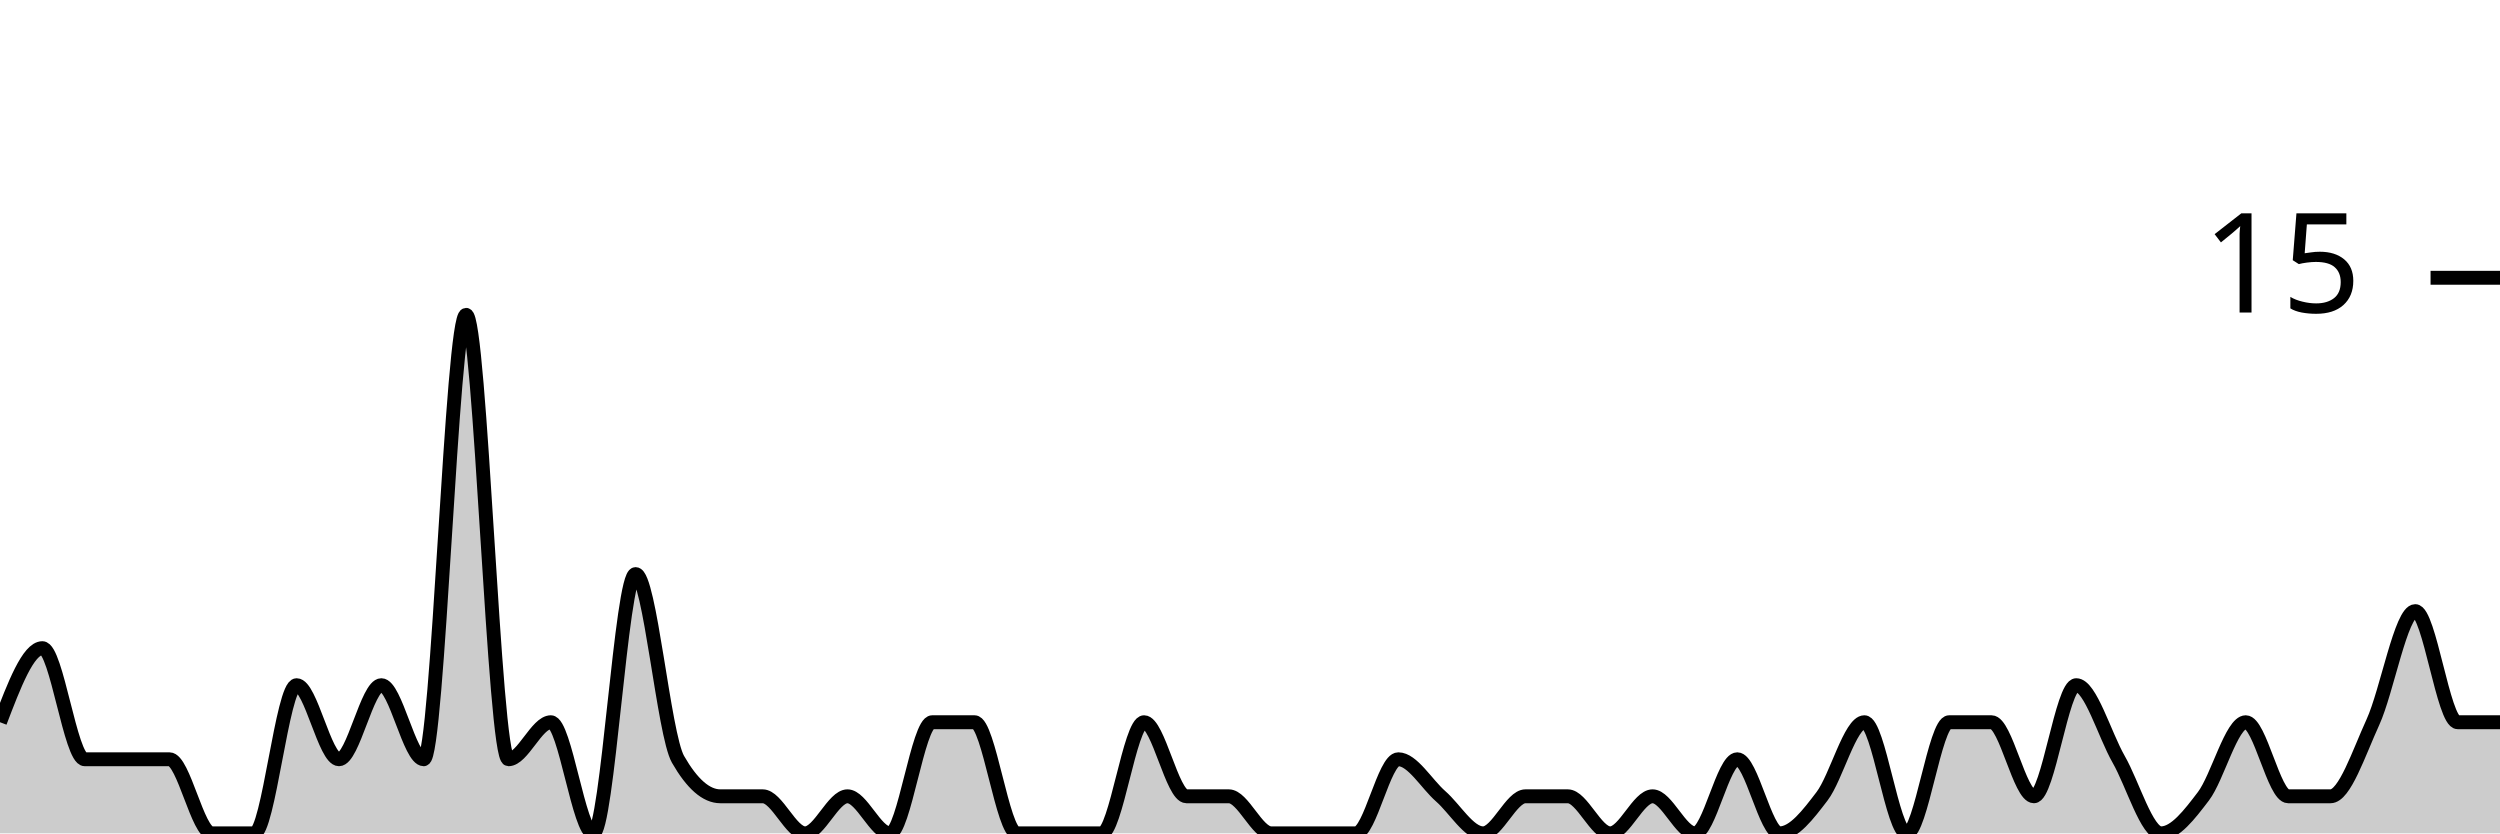
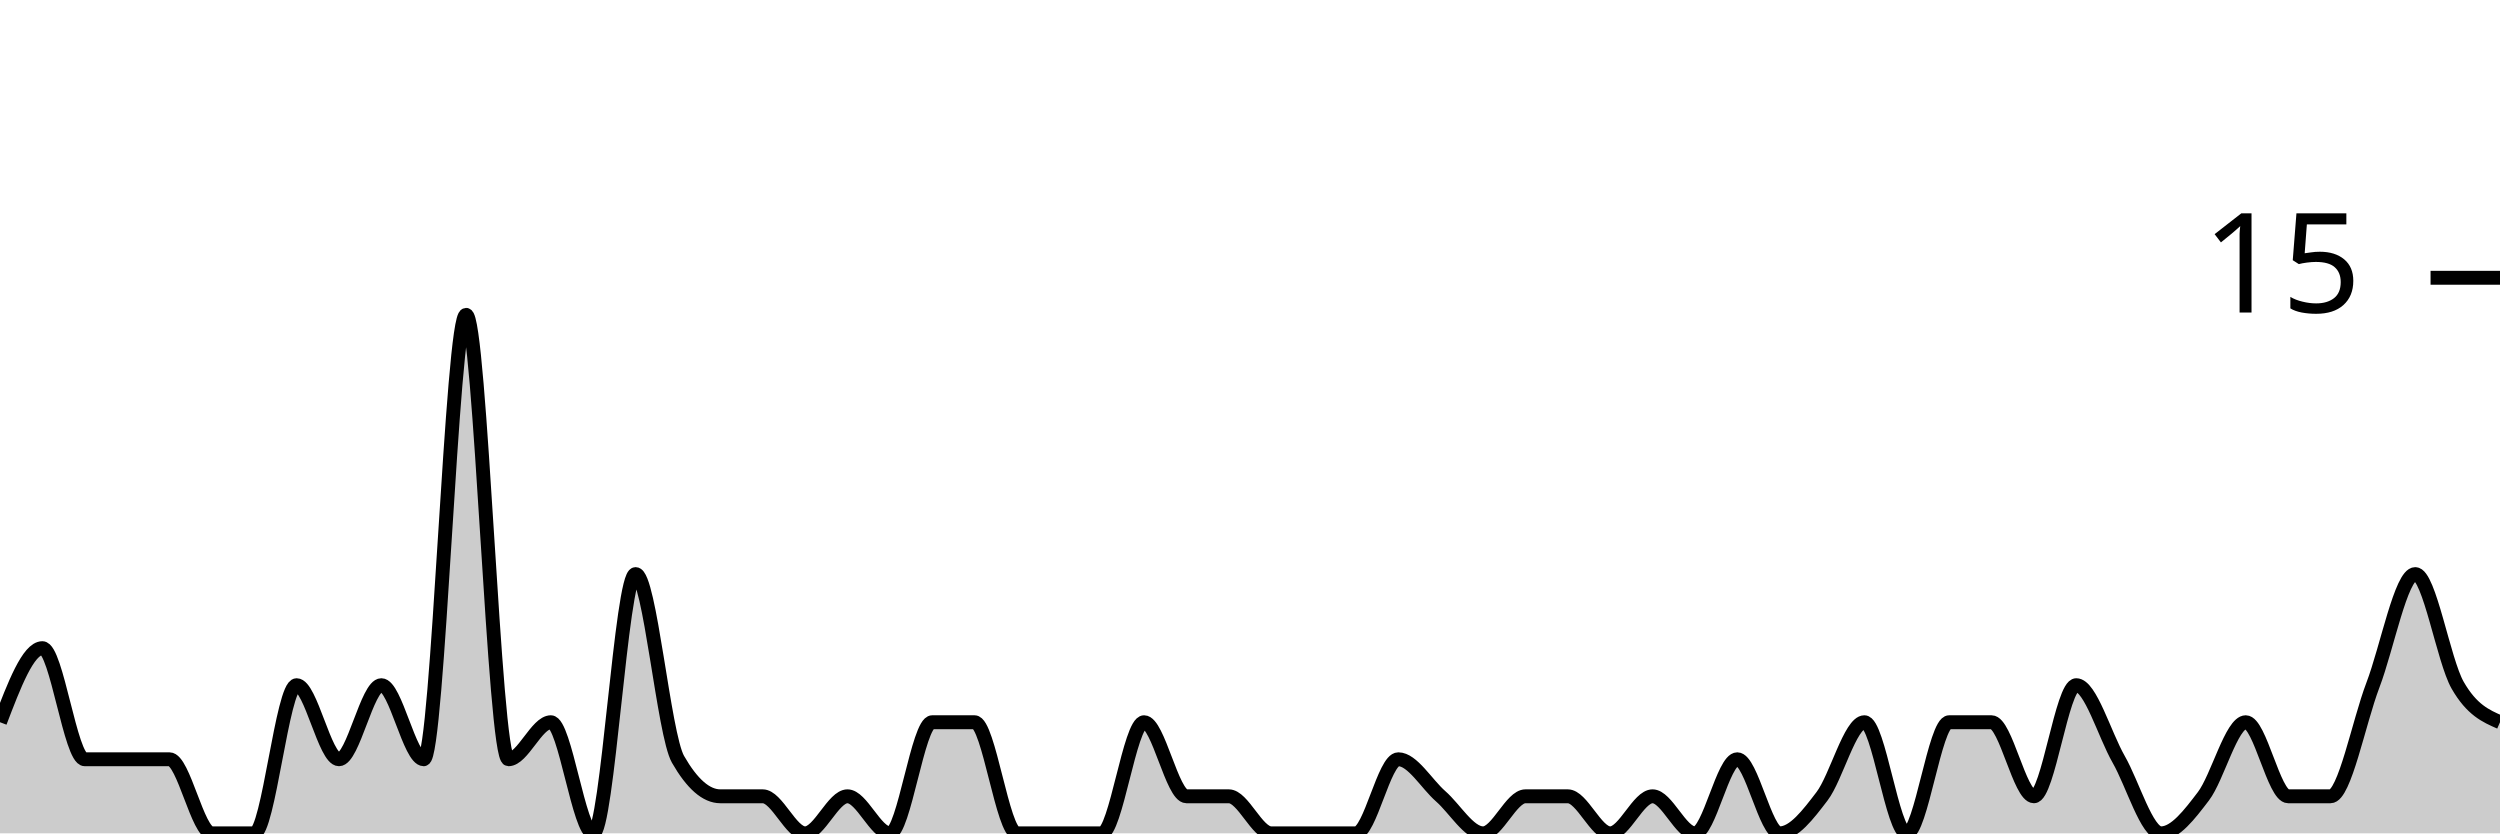
<svg xmlns="http://www.w3.org/2000/svg" viewBox="0 0 180 60">
  <g transform="translate(0,20)">
-     <path class="area" fill="rgba(0, 0, 0, 0.2)" d="M0,32C1.017,29.333,2.034,26.667,3.051,26.667C4.068,26.667,5.085,34.667,6.102,34.667C7.119,34.667,8.136,34.667,9.153,34.667C10.169,34.667,11.186,34.667,12.203,34.667C13.22,34.667,14.237,40,15.254,40C16.271,40,17.288,40,18.305,40C19.322,40,20.339,29.333,21.356,29.333C22.373,29.333,23.39,34.667,24.407,34.667C25.424,34.667,26.441,29.333,27.458,29.333C28.475,29.333,29.492,34.667,30.508,34.667C31.525,34.667,32.542,2.667,33.559,2.667C34.576,2.667,35.593,34.667,36.61,34.667C37.627,34.667,38.644,32,39.661,32C40.678,32,41.695,40,42.712,40C43.729,40,44.746,21.333,45.763,21.333C46.78,21.333,47.797,32.889,48.814,34.667C49.831,36.444,50.847,37.333,51.864,37.333C52.881,37.333,53.898,37.333,54.915,37.333C55.932,37.333,56.949,40,57.966,40C58.983,40,60,37.333,61.017,37.333C62.034,37.333,63.051,40,64.068,40C65.085,40,66.102,32,67.119,32C68.136,32,69.153,32,70.169,32C71.186,32,72.203,40,73.22,40C74.237,40,75.254,40,76.271,40C77.288,40,78.305,40,79.322,40C80.339,40,81.356,32,82.373,32C83.39,32,84.407,37.333,85.424,37.333C86.441,37.333,87.458,37.333,88.475,37.333C89.492,37.333,90.508,40,91.525,40C92.542,40,93.559,40,94.576,40C95.593,40,96.61,40,97.627,40C98.644,40,99.661,34.667,100.678,34.667C101.695,34.667,102.712,36.444,103.729,37.333C104.746,38.222,105.763,40,106.78,40C107.797,40,108.814,37.333,109.831,37.333C110.847,37.333,111.864,37.333,112.881,37.333C113.898,37.333,114.915,40,115.932,40C116.949,40,117.966,37.333,118.983,37.333C120,37.333,121.017,40,122.034,40C123.051,40,124.068,34.667,125.085,34.667C126.102,34.667,127.119,40,128.136,40C129.153,40,130.169,38.667,131.186,37.333C132.203,36,133.22,32,134.237,32C135.254,32,136.271,40,137.288,40C138.305,40,139.322,32,140.339,32C141.356,32,142.373,32,143.39,32C144.407,32,145.424,37.333,146.441,37.333C147.458,37.333,148.475,29.333,149.492,29.333C150.508,29.333,151.525,32.889,152.542,34.667C153.559,36.444,154.576,40,155.593,40C156.61,40,157.627,38.667,158.644,37.333C159.661,36,160.678,32,161.695,32C162.712,32,163.729,37.333,164.746,37.333C165.763,37.333,166.78,37.333,167.797,37.333C168.814,37.333,169.831,34.222,170.847,32C171.864,29.778,172.881,24,173.898,24C174.915,24,175.932,32,176.949,32C177.966,32,178.983,32,180,32L180,40C178.983,40,177.966,40,176.949,40C175.932,40,174.915,40,173.898,40C172.881,40,171.864,40,170.847,40C169.831,40,168.814,40,167.797,40C166.78,40,165.763,40,164.746,40C163.729,40,162.712,40,161.695,40C160.678,40,159.661,40,158.644,40C157.627,40,156.61,40,155.593,40C154.576,40,153.559,40,152.542,40C151.525,40,150.508,40,149.492,40C148.475,40,147.458,40,146.441,40C145.424,40,144.407,40,143.39,40C142.373,40,141.356,40,140.339,40C139.322,40,138.305,40,137.288,40C136.271,40,135.254,40,134.237,40C133.22,40,132.203,40,131.186,40C130.169,40,129.153,40,128.136,40C127.119,40,126.102,40,125.085,40C124.068,40,123.051,40,122.034,40C121.017,40,120,40,118.983,40C117.966,40,116.949,40,115.932,40C114.915,40,113.898,40,112.881,40C111.864,40,110.847,40,109.831,40C108.814,40,107.797,40,106.78,40C105.763,40,104.746,40,103.729,40C102.712,40,101.695,40,100.678,40C99.661,40,98.644,40,97.627,40C96.61,40,95.593,40,94.576,40C93.559,40,92.542,40,91.525,40C90.508,40,89.492,40,88.475,40C87.458,40,86.441,40,85.424,40C84.407,40,83.39,40,82.373,40C81.356,40,80.339,40,79.322,40C78.305,40,77.288,40,76.271,40C75.254,40,74.237,40,73.22,40C72.203,40,71.186,40,70.169,40C69.153,40,68.136,40,67.119,40C66.102,40,65.085,40,64.068,40C63.051,40,62.034,40,61.017,40C60,40,58.983,40,57.966,40C56.949,40,55.932,40,54.915,40C53.898,40,52.881,40,51.864,40C50.847,40,49.831,40,48.814,40C47.797,40,46.78,40,45.763,40C44.746,40,43.729,40,42.712,40C41.695,40,40.678,40,39.661,40C38.644,40,37.627,40,36.61,40C35.593,40,34.576,40,33.559,40C32.542,40,31.525,40,30.508,40C29.492,40,28.475,40,27.458,40C26.441,40,25.424,40,24.407,40C23.39,40,22.373,40,21.356,40C20.339,40,19.322,40,18.305,40C17.288,40,16.271,40,15.254,40C14.237,40,13.22,40,12.203,40C11.186,40,10.169,40,9.153,40C8.136,40,7.119,40,6.102,40C5.085,40,4.068,40,3.051,40C2.034,40,1.017,40,0,40Z" />
-     <path class="line" stroke="black" fill="none" d="M0,32C1.017,29.333,2.034,26.667,3.051,26.667C4.068,26.667,5.085,34.667,6.102,34.667C7.119,34.667,8.136,34.667,9.153,34.667C10.169,34.667,11.186,34.667,12.203,34.667C13.22,34.667,14.237,40,15.254,40C16.271,40,17.288,40,18.305,40C19.322,40,20.339,29.333,21.356,29.333C22.373,29.333,23.39,34.667,24.407,34.667C25.424,34.667,26.441,29.333,27.458,29.333C28.475,29.333,29.492,34.667,30.508,34.667C31.525,34.667,32.542,2.667,33.559,2.667C34.576,2.667,35.593,34.667,36.61,34.667C37.627,34.667,38.644,32,39.661,32C40.678,32,41.695,40,42.712,40C43.729,40,44.746,21.333,45.763,21.333C46.78,21.333,47.797,32.889,48.814,34.667C49.831,36.444,50.847,37.333,51.864,37.333C52.881,37.333,53.898,37.333,54.915,37.333C55.932,37.333,56.949,40,57.966,40C58.983,40,60,37.333,61.017,37.333C62.034,37.333,63.051,40,64.068,40C65.085,40,66.102,32,67.119,32C68.136,32,69.153,32,70.169,32C71.186,32,72.203,40,73.22,40C74.237,40,75.254,40,76.271,40C77.288,40,78.305,40,79.322,40C80.339,40,81.356,32,82.373,32C83.39,32,84.407,37.333,85.424,37.333C86.441,37.333,87.458,37.333,88.475,37.333C89.492,37.333,90.508,40,91.525,40C92.542,40,93.559,40,94.576,40C95.593,40,96.61,40,97.627,40C98.644,40,99.661,34.667,100.678,34.667C101.695,34.667,102.712,36.444,103.729,37.333C104.746,38.222,105.763,40,106.78,40C107.797,40,108.814,37.333,109.831,37.333C110.847,37.333,111.864,37.333,112.881,37.333C113.898,37.333,114.915,40,115.932,40C116.949,40,117.966,37.333,118.983,37.333C120,37.333,121.017,40,122.034,40C123.051,40,124.068,34.667,125.085,34.667C126.102,34.667,127.119,40,128.136,40C129.153,40,130.169,38.667,131.186,37.333C132.203,36,133.22,32,134.237,32C135.254,32,136.271,40,137.288,40C138.305,40,139.322,32,140.339,32C141.356,32,142.373,32,143.39,32C144.407,32,145.424,37.333,146.441,37.333C147.458,37.333,148.475,29.333,149.492,29.333C150.508,29.333,151.525,32.889,152.542,34.667C153.559,36.444,154.576,40,155.593,40C156.61,40,157.627,38.667,158.644,37.333C159.661,36,160.678,32,161.695,32C162.712,32,163.729,37.333,164.746,37.333C165.763,37.333,166.78,37.333,167.797,37.333C168.814,37.333,169.831,34.222,170.847,32C171.864,29.778,172.881,24,173.898,24C174.915,24,175.932,32,176.949,32C177.966,32,178.983,32,180,32" />
+     <path class="area" fill="rgba(0, 0, 0, 0.2)" d="M0,32C1.017,29.333,2.034,26.667,3.051,26.667C4.068,26.667,5.085,34.667,6.102,34.667C7.119,34.667,8.136,34.667,9.153,34.667C10.169,34.667,11.186,34.667,12.203,34.667C13.22,34.667,14.237,40,15.254,40C16.271,40,17.288,40,18.305,40C19.322,40,20.339,29.333,21.356,29.333C22.373,29.333,23.39,34.667,24.407,34.667C25.424,34.667,26.441,29.333,27.458,29.333C28.475,29.333,29.492,34.667,30.508,34.667C31.525,34.667,32.542,2.667,33.559,2.667C34.576,2.667,35.593,34.667,36.61,34.667C37.627,34.667,38.644,32,39.661,32C40.678,32,41.695,40,42.712,40C43.729,40,44.746,21.333,45.763,21.333C46.78,21.333,47.797,32.889,48.814,34.667C49.831,36.444,50.847,37.333,51.864,37.333C52.881,37.333,53.898,37.333,54.915,37.333C55.932,37.333,56.949,40,57.966,40C58.983,40,60,37.333,61.017,37.333C62.034,37.333,63.051,40,64.068,40C65.085,40,66.102,32,67.119,32C68.136,32,69.153,32,70.169,32C71.186,32,72.203,40,73.22,40C74.237,40,75.254,40,76.271,40C77.288,40,78.305,40,79.322,40C80.339,40,81.356,32,82.373,32C83.39,32,84.407,37.333,85.424,37.333C86.441,37.333,87.458,37.333,88.475,37.333C89.492,37.333,90.508,40,91.525,40C92.542,40,93.559,40,94.576,40C95.593,40,96.61,40,97.627,40C98.644,40,99.661,34.667,100.678,34.667C101.695,34.667,102.712,36.444,103.729,37.333C104.746,38.222,105.763,40,106.78,40C107.797,40,108.814,37.333,109.831,37.333C110.847,37.333,111.864,37.333,112.881,37.333C113.898,37.333,114.915,40,115.932,40C116.949,40,117.966,37.333,118.983,37.333C120,37.333,121.017,40,122.034,40C123.051,40,124.068,34.667,125.085,34.667C126.102,34.667,127.119,40,128.136,40C129.153,40,130.169,38.667,131.186,37.333C132.203,36,133.22,32,134.237,32C135.254,32,136.271,40,137.288,40C138.305,40,139.322,32,140.339,32C141.356,32,142.373,32,143.39,32C144.407,32,145.424,37.333,146.441,37.333C147.458,37.333,148.475,29.333,149.492,29.333C150.508,29.333,151.525,32.889,152.542,34.667C153.559,36.444,154.576,40,155.593,40C156.61,40,157.627,38.667,158.644,37.333C159.661,36,160.678,32,161.695,32C162.712,32,163.729,37.333,164.746,37.333C165.763,37.333,166.78,37.333,167.797,37.333C168.814,37.333,169.831,32,170.847,29.333C171.864,26.667,172.881,21.333,173.898,21.333C174.915,21.333,175.932,27.556,176.949,29.333C177.966,31.111,178.983,31.556,180,32L180,40C178.983,40,177.966,40,176.949,40C175.932,40,174.915,40,173.898,40C172.881,40,171.864,40,170.847,40C169.831,40,168.814,40,167.797,40C166.78,40,165.763,40,164.746,40C163.729,40,162.712,40,161.695,40C160.678,40,159.661,40,158.644,40C157.627,40,156.61,40,155.593,40C154.576,40,153.559,40,152.542,40C151.525,40,150.508,40,149.492,40C148.475,40,147.458,40,146.441,40C145.424,40,144.407,40,143.39,40C142.373,40,141.356,40,140.339,40C139.322,40,138.305,40,137.288,40C136.271,40,135.254,40,134.237,40C133.22,40,132.203,40,131.186,40C130.169,40,129.153,40,128.136,40C127.119,40,126.102,40,125.085,40C124.068,40,123.051,40,122.034,40C121.017,40,120,40,118.983,40C117.966,40,116.949,40,115.932,40C114.915,40,113.898,40,112.881,40C111.864,40,110.847,40,109.831,40C108.814,40,107.797,40,106.78,40C105.763,40,104.746,40,103.729,40C102.712,40,101.695,40,100.678,40C99.661,40,98.644,40,97.627,40C96.61,40,95.593,40,94.576,40C93.559,40,92.542,40,91.525,40C90.508,40,89.492,40,88.475,40C87.458,40,86.441,40,85.424,40C84.407,40,83.39,40,82.373,40C81.356,40,80.339,40,79.322,40C78.305,40,77.288,40,76.271,40C75.254,40,74.237,40,73.22,40C72.203,40,71.186,40,70.169,40C69.153,40,68.136,40,67.119,40C66.102,40,65.085,40,64.068,40C63.051,40,62.034,40,61.017,40C60,40,58.983,40,57.966,40C56.949,40,55.932,40,54.915,40C53.898,40,52.881,40,51.864,40C50.847,40,49.831,40,48.814,40C47.797,40,46.78,40,45.763,40C44.746,40,43.729,40,42.712,40C41.695,40,40.678,40,39.661,40C38.644,40,37.627,40,36.61,40C35.593,40,34.576,40,33.559,40C32.542,40,31.525,40,30.508,40C29.492,40,28.475,40,27.458,40C26.441,40,25.424,40,24.407,40C23.39,40,22.373,40,21.356,40C20.339,40,19.322,40,18.305,40C17.288,40,16.271,40,15.254,40C14.237,40,13.22,40,12.203,40C11.186,40,10.169,40,9.153,40C8.136,40,7.119,40,6.102,40C5.085,40,4.068,40,3.051,40C2.034,40,1.017,40,0,40Z" />
+     <path class="line" stroke="black" fill="none" d="M0,32C1.017,29.333,2.034,26.667,3.051,26.667C4.068,26.667,5.085,34.667,6.102,34.667C7.119,34.667,8.136,34.667,9.153,34.667C10.169,34.667,11.186,34.667,12.203,34.667C13.22,34.667,14.237,40,15.254,40C16.271,40,17.288,40,18.305,40C19.322,40,20.339,29.333,21.356,29.333C22.373,29.333,23.39,34.667,24.407,34.667C25.424,34.667,26.441,29.333,27.458,29.333C28.475,29.333,29.492,34.667,30.508,34.667C31.525,34.667,32.542,2.667,33.559,2.667C34.576,2.667,35.593,34.667,36.61,34.667C37.627,34.667,38.644,32,39.661,32C40.678,32,41.695,40,42.712,40C43.729,40,44.746,21.333,45.763,21.333C46.78,21.333,47.797,32.889,48.814,34.667C49.831,36.444,50.847,37.333,51.864,37.333C52.881,37.333,53.898,37.333,54.915,37.333C55.932,37.333,56.949,40,57.966,40C58.983,40,60,37.333,61.017,37.333C62.034,37.333,63.051,40,64.068,40C65.085,40,66.102,32,67.119,32C68.136,32,69.153,32,70.169,32C71.186,32,72.203,40,73.22,40C74.237,40,75.254,40,76.271,40C77.288,40,78.305,40,79.322,40C80.339,40,81.356,32,82.373,32C83.39,32,84.407,37.333,85.424,37.333C86.441,37.333,87.458,37.333,88.475,37.333C89.492,37.333,90.508,40,91.525,40C92.542,40,93.559,40,94.576,40C95.593,40,96.61,40,97.627,40C98.644,40,99.661,34.667,100.678,34.667C101.695,34.667,102.712,36.444,103.729,37.333C104.746,38.222,105.763,40,106.78,40C107.797,40,108.814,37.333,109.831,37.333C110.847,37.333,111.864,37.333,112.881,37.333C113.898,37.333,114.915,40,115.932,40C116.949,40,117.966,37.333,118.983,37.333C120,37.333,121.017,40,122.034,40C123.051,40,124.068,34.667,125.085,34.667C126.102,34.667,127.119,40,128.136,40C129.153,40,130.169,38.667,131.186,37.333C132.203,36,133.22,32,134.237,32C135.254,32,136.271,40,137.288,40C138.305,40,139.322,32,140.339,32C141.356,32,142.373,32,143.39,32C144.407,32,145.424,37.333,146.441,37.333C147.458,37.333,148.475,29.333,149.492,29.333C150.508,29.333,151.525,32.889,152.542,34.667C153.559,36.444,154.576,40,155.593,40C156.61,40,157.627,38.667,158.644,37.333C159.661,36,160.678,32,161.695,32C162.712,32,163.729,37.333,164.746,37.333C165.763,37.333,166.78,37.333,167.797,37.333C168.814,37.333,169.831,32,170.847,29.333C171.864,26.667,172.881,21.333,173.898,21.333C174.915,21.333,175.932,27.556,176.949,29.333C177.966,31.111,178.983,31.556,180,32" />
    <path class="axis-ceiling" stroke-width="1" stroke="black" fill="none" d="M175,0L180,0" />
    <text class="axis-ceiling-label" font-family="sans-serif" text-anchor="end" font-size="10px" x="170" y="2.5">15</text>
  </g>
</svg>
